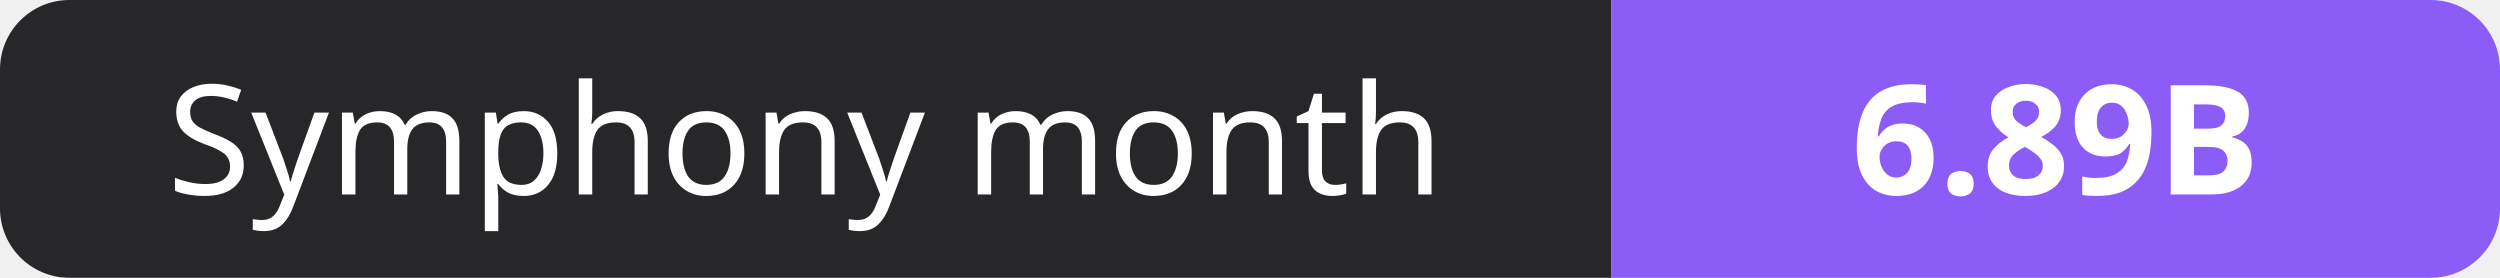
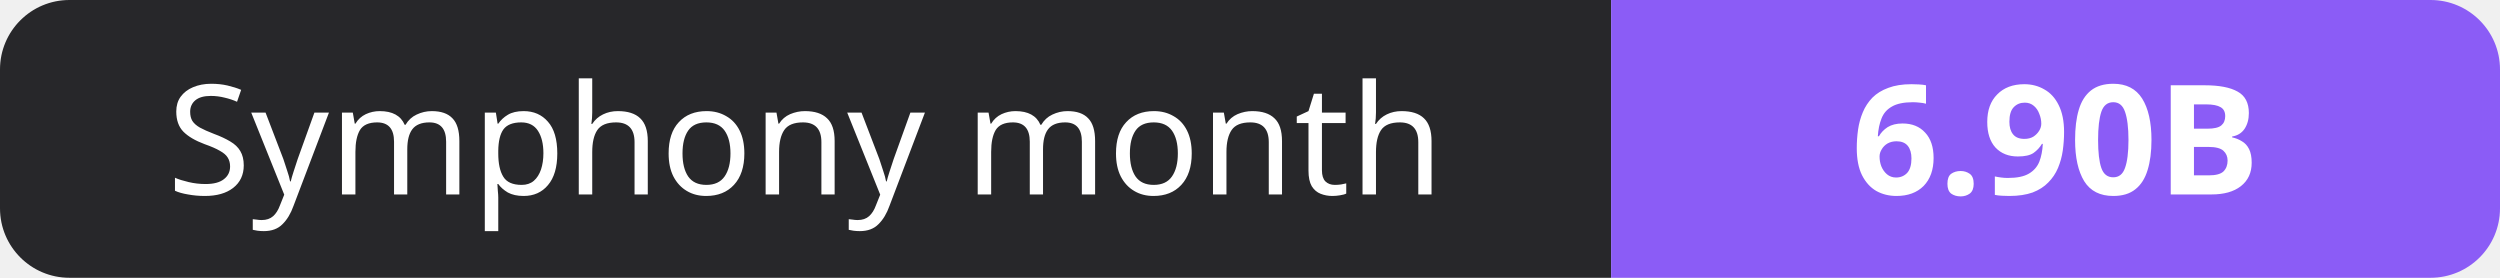
- <svg xmlns="http://www.w3.org/2000/svg" width="180" height="20" role="img" aria-label="Symphony month: 6.89B">
+ <svg xmlns="http://www.w3.org/2000/svg" width="180" height="20" role="img" aria-label="Symphony month: 6.90B">
  <clipPath id="r">
    <rect width="180" height="20" rx="5" fill="#fff" />
  </clipPath>
  <g clip-path="url(#r)">
    <rect width="116" height="20" fill="#27272a" />
    <rect x="116" width="64" height="20" fill="#8b5cf6" />
  </g>
  <g fill="#fff" text-anchor="middle" font-family="Verdana,Geneva,sans-serif" font-size="11">
    <text x="58.0" y="14">Symphony month</text>
-     <text x="148.0" y="14" font-weight="700">6.89B</text>
+     <text x="148.0" y="14" font-weight="700">6.90B</text>
  </g>
</svg>
